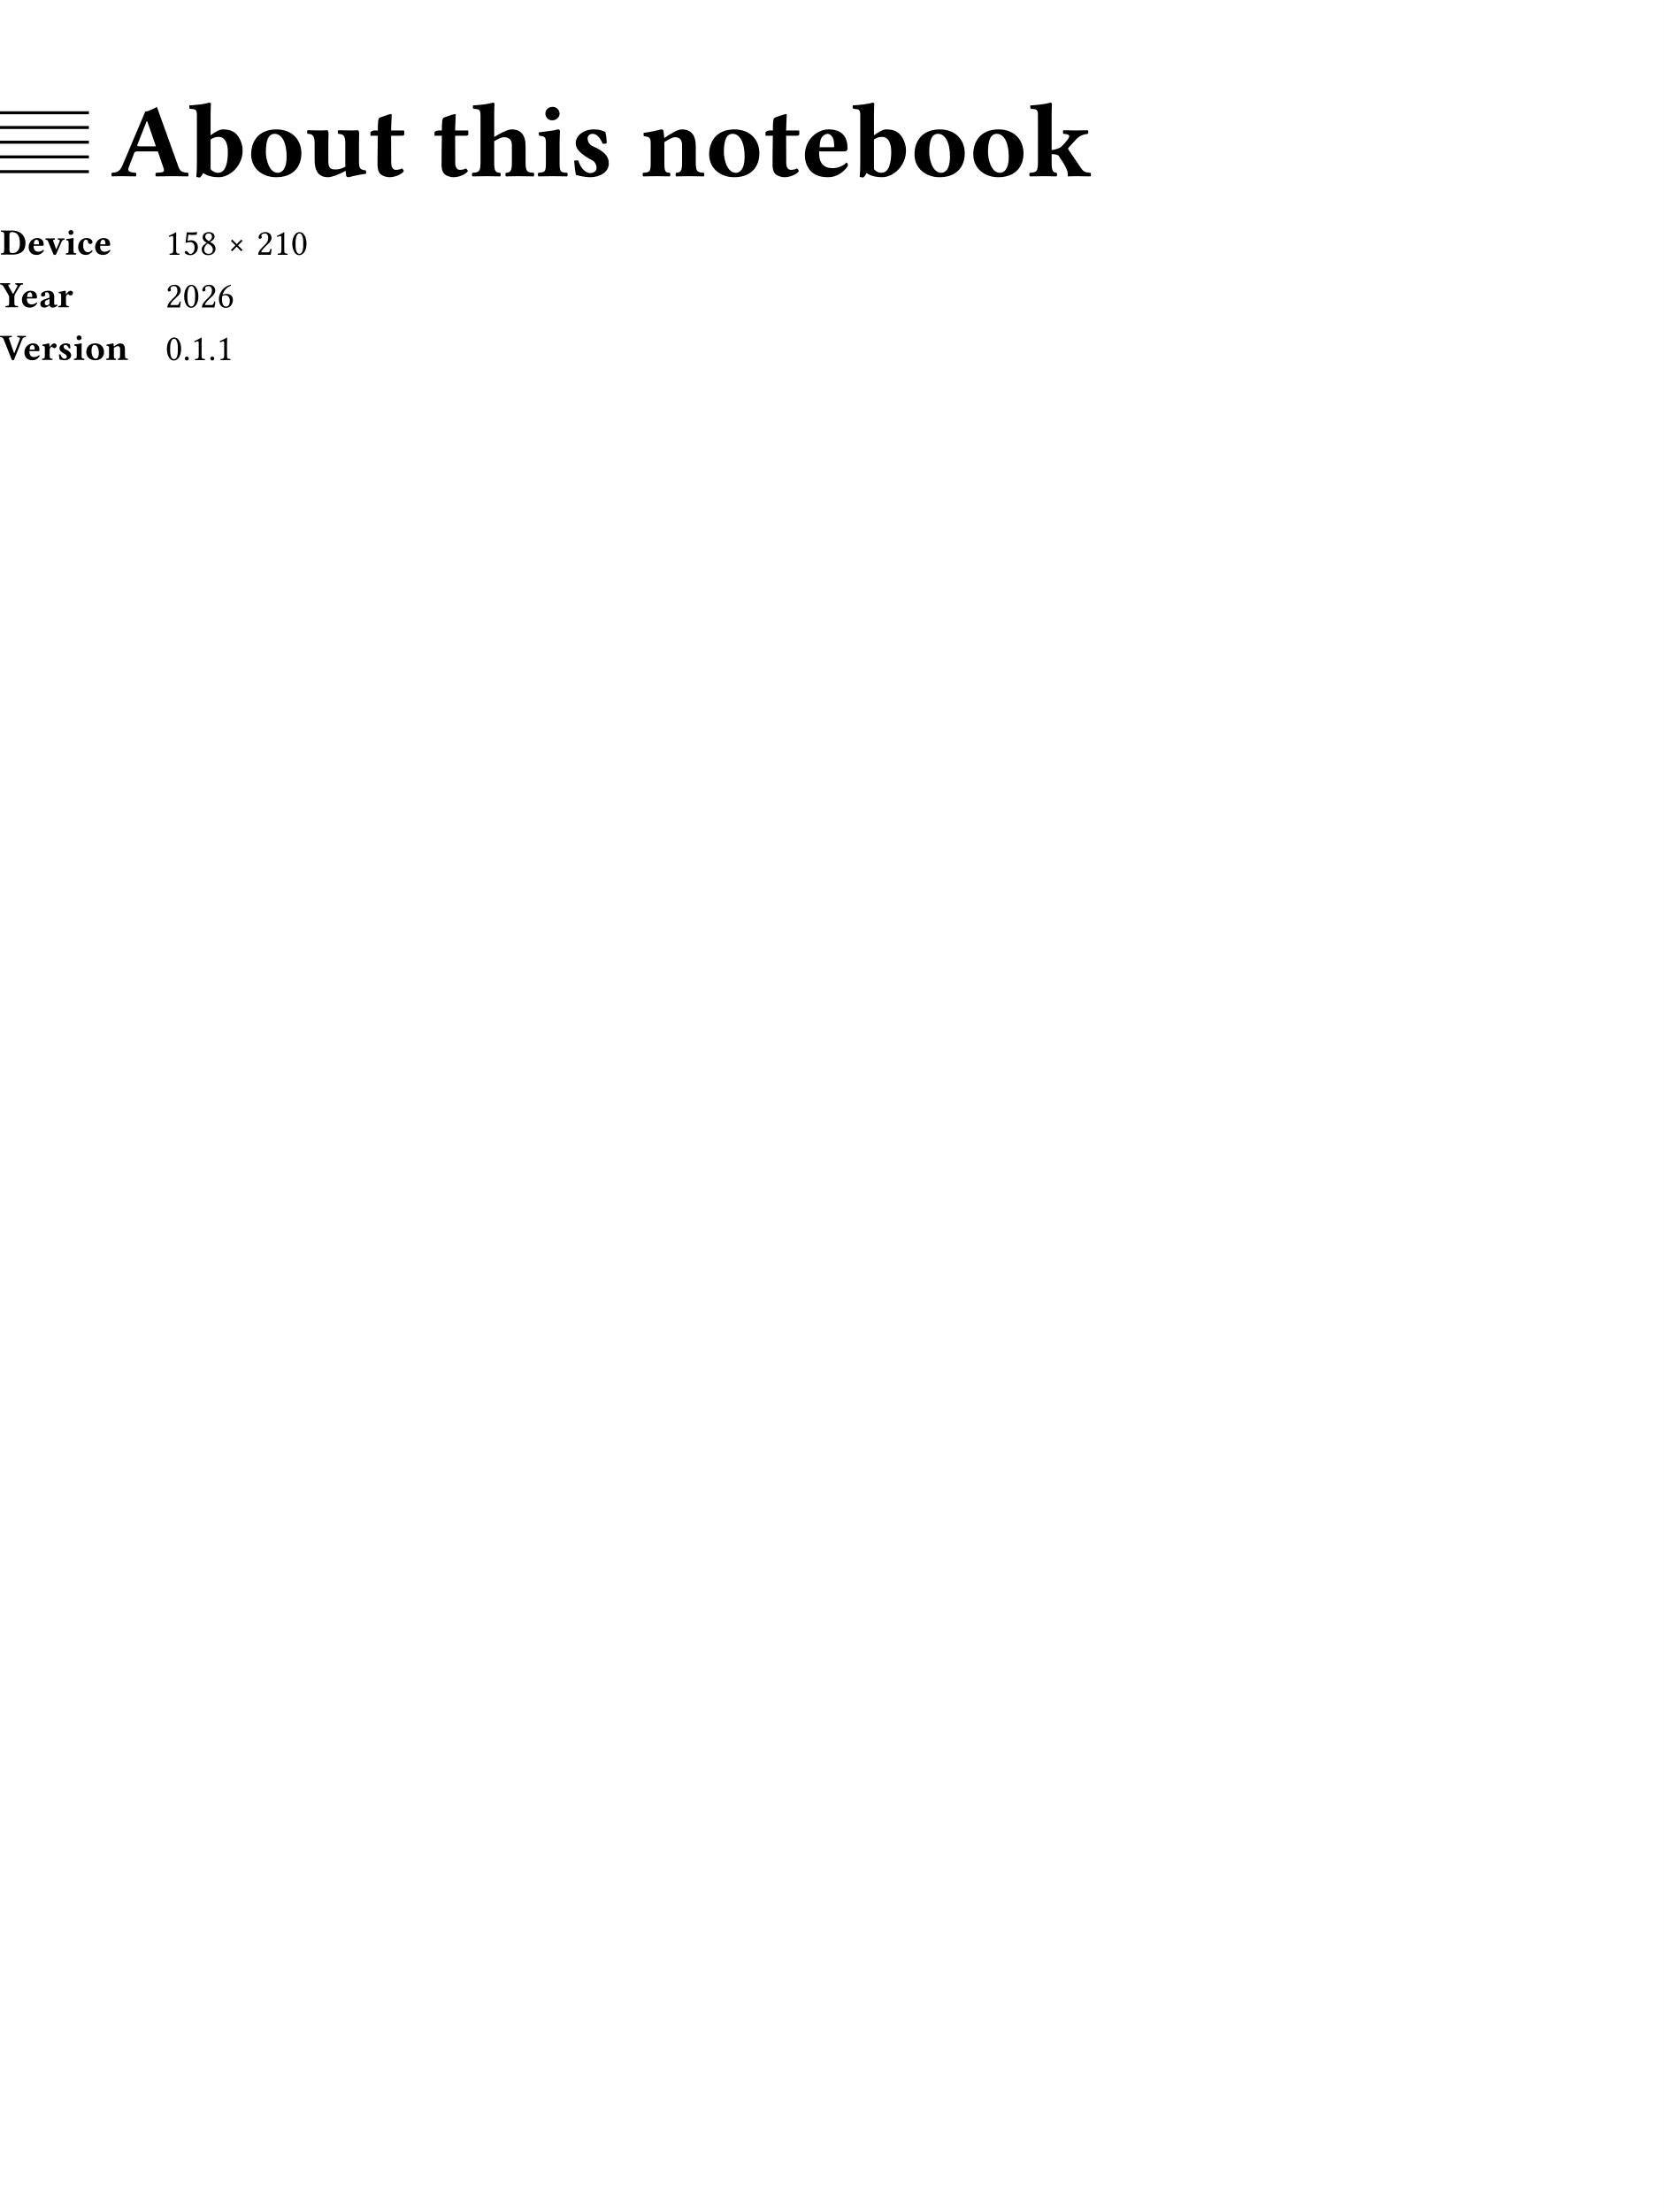
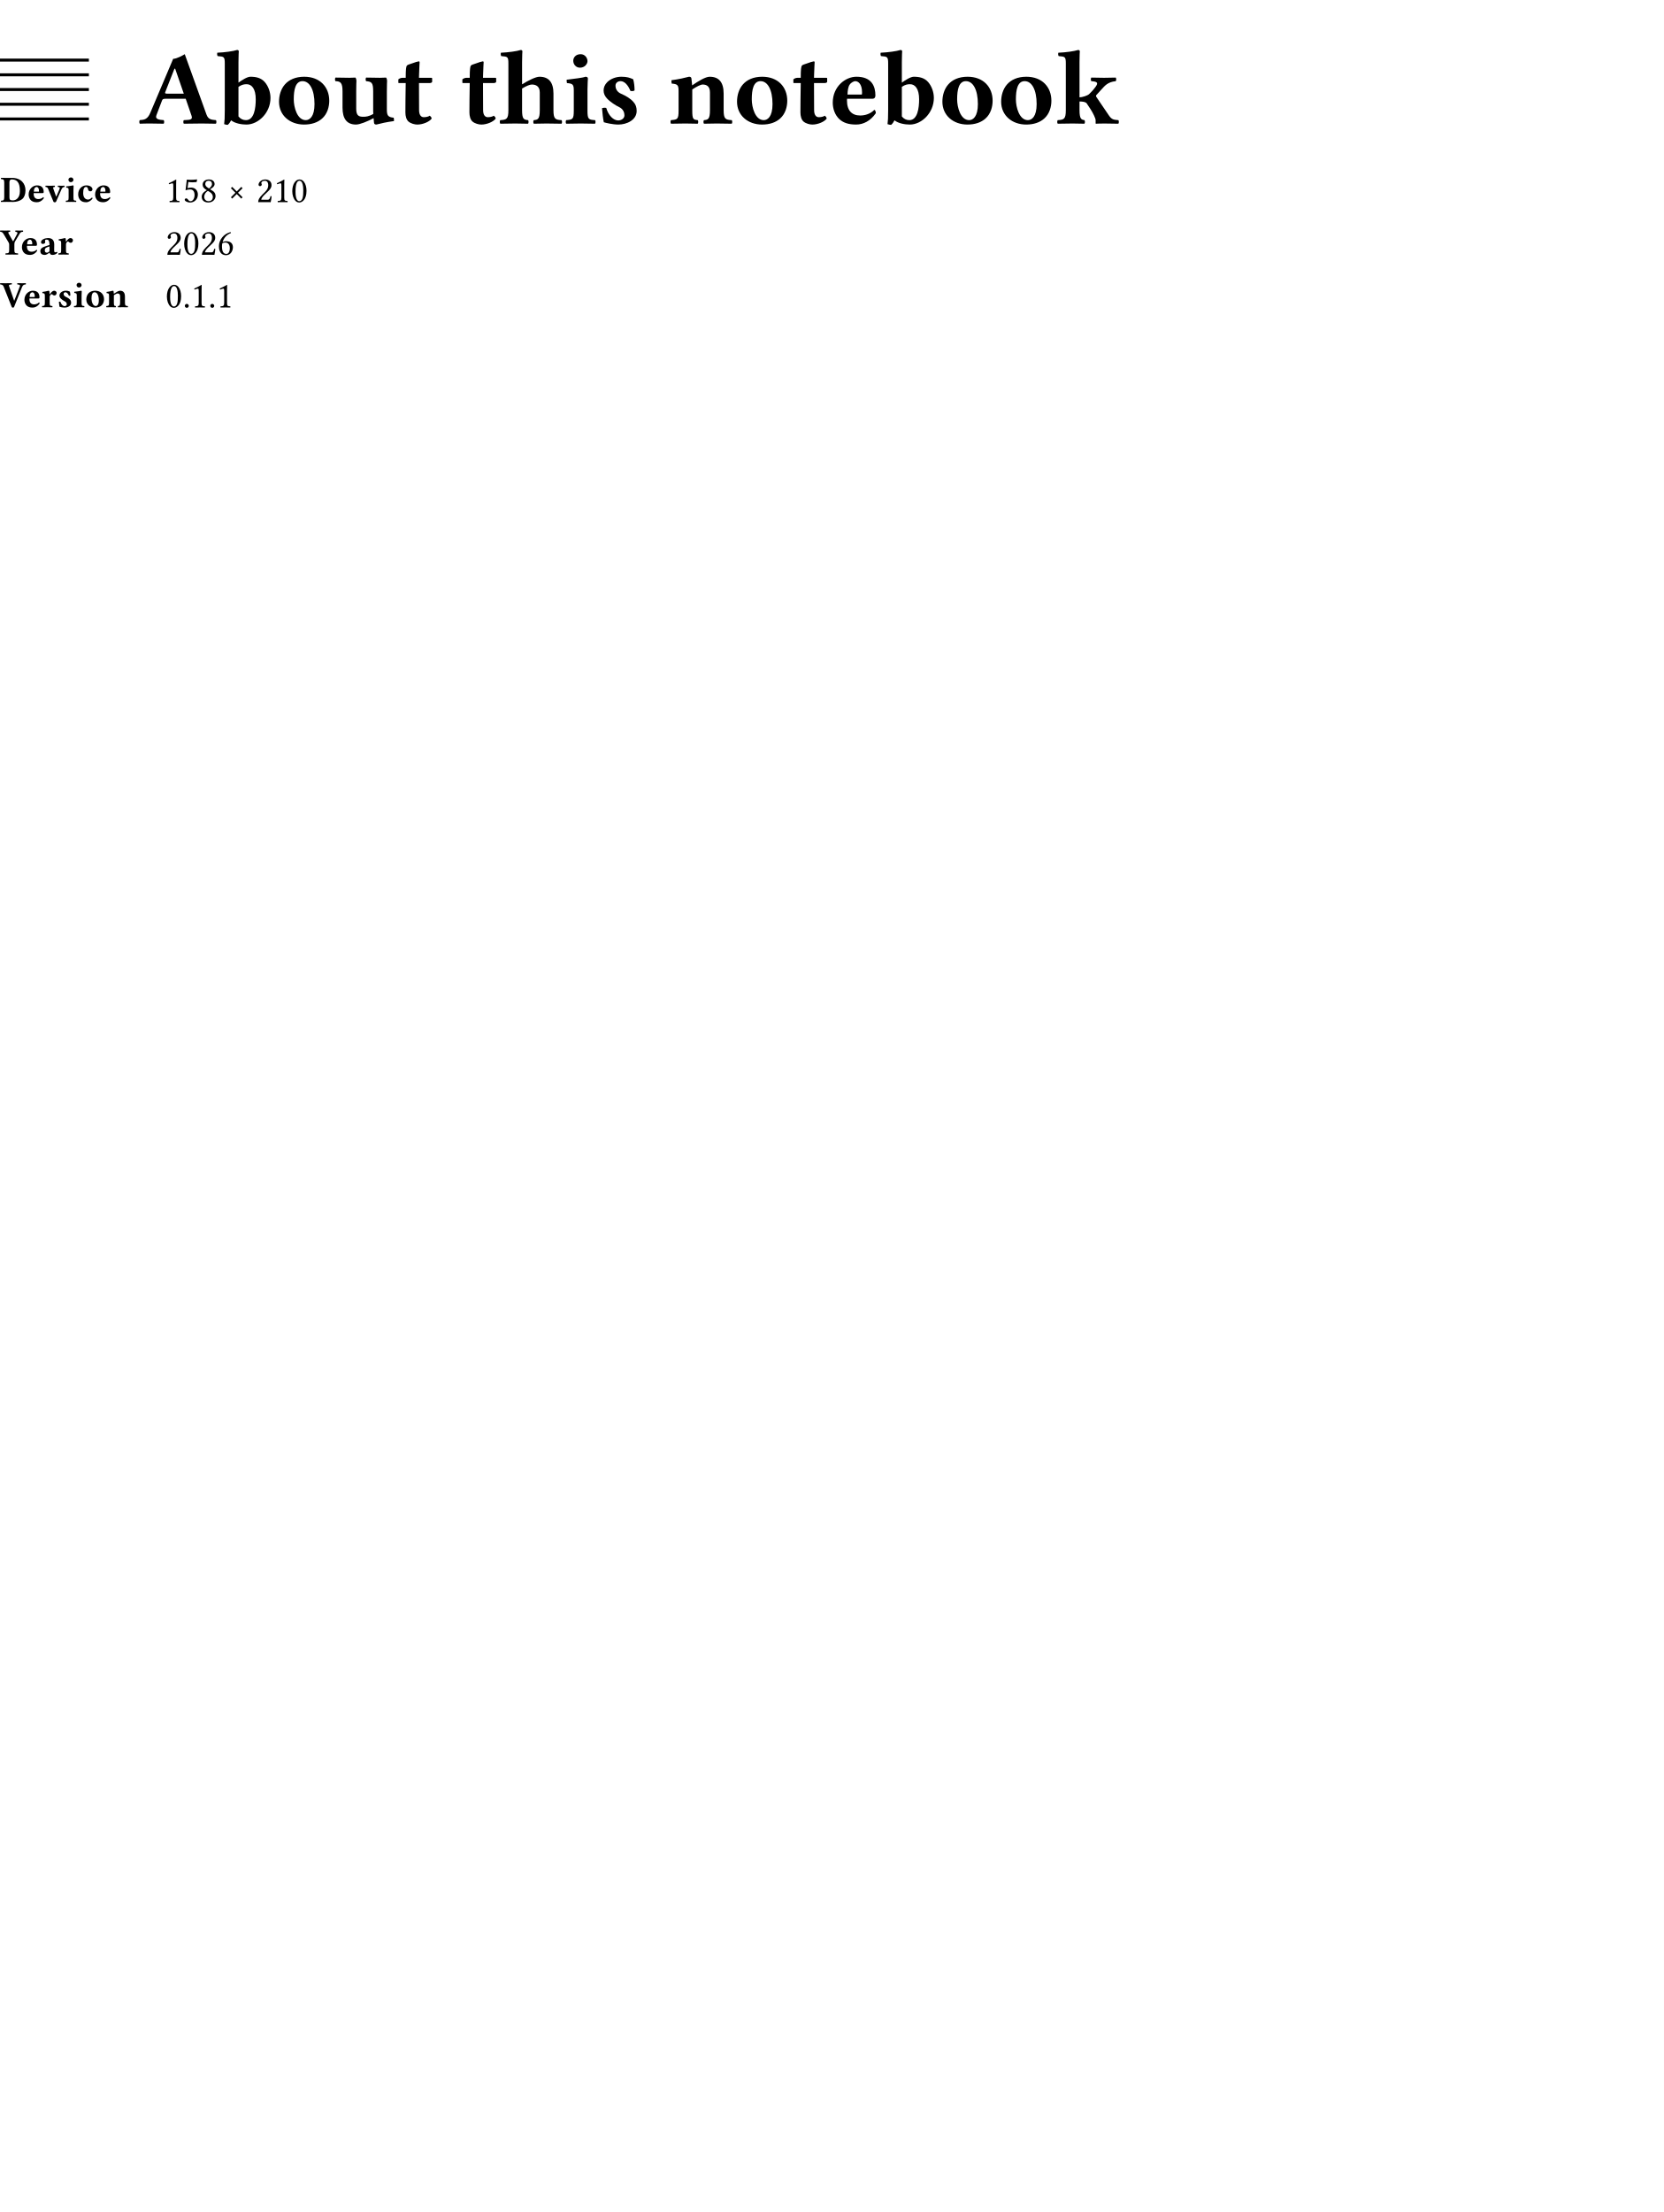
<svg xmlns="http://www.w3.org/2000/svg" xmlns:xlink="http://www.w3.org/1999/xlink" viewBox="0 0 447.874 595.276" width="223.937pt" height="297.638pt">
  <path fill="#ffffff" fill-rule="nonzero" d="M 0 0v 595.276h 447.874v -595.276Z " />
-   <g transform="translate(0 28.34646)">
-     <g>
-       <g transform="translate(-8 -8)">
-         <g transform="translate(8 8)">
-           <path fill="none" stroke="#000000" stroke-width="0.8" stroke-linecap="butt" stroke-linejoin="miter" stroke-miterlimit="4" transform="translate(0 2)" d="M 0 0h 23.924" />
-           <path fill="none" stroke="#000000" stroke-width="0.8" stroke-linecap="butt" stroke-linejoin="miter" stroke-miterlimit="4" transform="translate(0 5.96063)" d="M 0 0h 23.924" />
-           <path fill="none" stroke="#000000" stroke-width="0.8" stroke-linecap="butt" stroke-linejoin="miter" stroke-miterlimit="4" transform="translate(0 9.92126)" d="M 0 0h 23.924" />
-           <path fill="none" stroke="#000000" stroke-width="0.8" stroke-linecap="butt" stroke-linejoin="miter" stroke-miterlimit="4" transform="translate(0 13.88189)" d="M 0 0h 23.924" />
-           <path fill="none" stroke="#000000" stroke-width="0.8" stroke-linecap="butt" stroke-linejoin="miter" stroke-miterlimit="4" transform="translate(0 17.84252)" d="M 0 0h 23.924" />
-         </g>
-         <a>
-           <rect width="39.924" height="35.843" fill="transparent" stroke="none" />
-         </a>
+   <g transform="translate(0 14.17323)">
+     <g transform="translate(37.42835)">
+       <g transform="matrix(1 0 0 -1 0 19.06299)">
+         <use xlink:href="#g11E8076C2152A5E076FA7EFEC8411FA8" x="0" y="0" fill="#000000" fill-rule="nonzero" />
+         <use xlink:href="#g505F3B3323B0D4CB584C0D9661BE5B0E" x="20.976" y="0" fill="#000000" fill-rule="nonzero" />
+         <use xlink:href="#gA8007DD659043EDAAA983EFBD8D9906F" x="36.624" y="0" fill="#000000" fill-rule="nonzero" />
+         <use xlink:href="#gC71B155F1DC826A6F919074952CB6B2E" x="52.243" y="0" fill="#000000" fill-rule="nonzero" />
+         <use xlink:href="#g5AA2DF56F17EFC69F5040F112D390D44" x="69.194" y="0" fill="#000000" fill-rule="nonzero" />
+         <use xlink:href="#g5AA2DF56F17EFC69F5040F112D390D44" x="86.428" y="0" fill="#000000" fill-rule="nonzero" />
+         <use xlink:href="#gE09C27D08DF587D3DBCB5C64304646F" x="96.576" y="0" fill="#000000" fill-rule="nonzero" />
+         <use xlink:href="#gB111186703A3FDD9D0BCB2A05AA70302" x="114.123" y="0" fill="#000000" fill-rule="nonzero" />
+         <use xlink:href="#g2144A6737E0DE5108A60D763ADBF1107" x="123.25" y="0" fill="#000000" fill-rule="nonzero" />
+         <use xlink:href="#gC93615A956AFE2D1E51DD7D092897C02" x="142.441" y="0" fill="#000000" fill-rule="nonzero" />
+         <use xlink:href="#gA8007DD659043EDAAA983EFBD8D9906F" x="159.902" y="0" fill="#000000" fill-rule="nonzero" />
+         <use xlink:href="#g5AA2DF56F17EFC69F5040F112D390D44" x="175.521" y="0" fill="#000000" fill-rule="nonzero" />
+         <use xlink:href="#gA64C3A98C69E7873C0B2021FAE91E858" x="185.669" y="0" fill="#000000" fill-rule="nonzero" />
+         <use xlink:href="#g505F3B3323B0D4CB584C0D9661BE5B0E" x="199.531" y="0" fill="#000000" fill-rule="nonzero" />
+         <use xlink:href="#gA8007DD659043EDAAA983EFBD8D9906F" x="215.178" y="0" fill="#000000" fill-rule="nonzero" />
+         <use xlink:href="#gA8007DD659043EDAAA983EFBD8D9906F" x="230.995" y="0" fill="#000000" fill-rule="nonzero" />
+         <use xlink:href="#g5EE1CABCE5E0C437D21EFD4DBDC9F88" x="246.614" y="0" fill="#000000" fill-rule="nonzero" />
      </g>
    </g>
-     <g transform="matrix(1 0 0 -1 29.92441 19.06299)">
-       <use xlink:href="#g11E8076C2152A5E076FA7EFEC8411FA8" x="0" y="0" fill="#000000" fill-rule="nonzero" />
-       <use xlink:href="#g505F3B3323B0D4CB584C0D9661BE5B0E" x="20.976" y="0" fill="#000000" fill-rule="nonzero" />
-       <use xlink:href="#gA8007DD659043EDAAA983EFBD8D9906F" x="36.624" y="0" fill="#000000" fill-rule="nonzero" />
-       <use xlink:href="#gC71B155F1DC826A6F919074952CB6B2E" x="52.243" y="0" fill="#000000" fill-rule="nonzero" />
-       <use xlink:href="#g5AA2DF56F17EFC69F5040F112D390D44" x="69.194" y="0" fill="#000000" fill-rule="nonzero" />
-       <use xlink:href="#g5AA2DF56F17EFC69F5040F112D390D44" x="86.428" y="0" fill="#000000" fill-rule="nonzero" />
-       <use xlink:href="#gE09C27D08DF587D3DBCB5C64304646F" x="96.576" y="0" fill="#000000" fill-rule="nonzero" />
-       <use xlink:href="#gB111186703A3FDD9D0BCB2A05AA70302" x="114.123" y="0" fill="#000000" fill-rule="nonzero" />
-       <use xlink:href="#g2144A6737E0DE5108A60D763ADBF1107" x="123.25" y="0" fill="#000000" fill-rule="nonzero" />
-       <use xlink:href="#gC93615A956AFE2D1E51DD7D092897C02" x="142.441" y="0" fill="#000000" fill-rule="nonzero" />
-       <use xlink:href="#gA8007DD659043EDAAA983EFBD8D9906F" x="159.902" y="0" fill="#000000" fill-rule="nonzero" />
-       <use xlink:href="#g5AA2DF56F17EFC69F5040F112D390D44" x="175.521" y="0" fill="#000000" fill-rule="nonzero" />
-       <use xlink:href="#gA64C3A98C69E7873C0B2021FAE91E858" x="185.669" y="0" fill="#000000" fill-rule="nonzero" />
-       <use xlink:href="#g505F3B3323B0D4CB584C0D9661BE5B0E" x="199.531" y="0" fill="#000000" fill-rule="nonzero" />
-       <use xlink:href="#gA8007DD659043EDAAA983EFBD8D9906F" x="215.178" y="0" fill="#000000" fill-rule="nonzero" />
-       <use xlink:href="#gA8007DD659043EDAAA983EFBD8D9906F" x="230.995" y="0" fill="#000000" fill-rule="nonzero" />
-       <use xlink:href="#g5EE1CABCE5E0C437D21EFD4DBDC9F88" x="246.614" y="0" fill="#000000" fill-rule="nonzero" />
+     <g>
+       <g>
+         <g>
+           <g>
+             <path fill="none" stroke="#000000" stroke-width="0.8" stroke-linecap="butt" stroke-linejoin="miter" stroke-miterlimit="4" transform="translate(0 2)" d="M 0 0h 23.924" />
+             <path fill="none" stroke="#000000" stroke-width="0.8" stroke-linecap="butt" stroke-linejoin="miter" stroke-miterlimit="4" transform="translate(0 5.96063)" d="M 0 0h 23.924" />
+             <path fill="none" stroke="#000000" stroke-width="0.8" stroke-linecap="butt" stroke-linejoin="miter" stroke-miterlimit="4" transform="translate(0 9.92126)" d="M 0 0h 23.924" />
+             <path fill="none" stroke="#000000" stroke-width="0.8" stroke-linecap="butt" stroke-linejoin="miter" stroke-miterlimit="4" transform="translate(0 13.88189)" d="M 0 0h 23.924" />
+             <path fill="none" stroke="#000000" stroke-width="0.8" stroke-linecap="butt" stroke-linejoin="miter" stroke-miterlimit="4" transform="translate(0 17.84252)" d="M 0 0h 23.924" />
+           </g>
+           <a>
+             <rect width="23.924" height="19.843" fill="transparent" stroke="none" />
+           </a>
+         </g>
+       </g>
    </g>
    <g transform="matrix(1 0 0 -1 0 40.15413)">
      <use xlink:href="#g553C8C968006C777E3A8C0447D5E530C" x="0" y="0" fill="#000000" fill-rule="nonzero" />
      <use xlink:href="#gEC702953E088C7162BE6148201851F5A" x="7.34" y="0" fill="#000000" fill-rule="nonzero" />
      <use xlink:href="#g923E06DCF58E1C6F0F322DB10DEE18DF" x="12.16" y="0" fill="#000000" fill-rule="nonzero" />
      <use xlink:href="#g8B4F716EB1EA2BC7172E1F5C4CFCDDF8" x="17.45" y="0" fill="#000000" fill-rule="nonzero" />
      <use xlink:href="#g671578471E1F600D33EC804F21C948B3" x="20.67" y="0" fill="#000000" fill-rule="nonzero" />
      <use xlink:href="#gEC702953E088C7162BE6148201851F5A" x="25.23" y="0" fill="#000000" fill-rule="nonzero" />
    </g>
    <g transform="matrix(1 0 0 -1 44.53 40.21913)">
      <use xlink:href="#g90E80DFA2ED72D656149A2EAA0923C99" x="0" y="0" fill="#000000" fill-rule="nonzero" />
      <use xlink:href="#g53E88946A301F5C1DCEA2C720F6596D3" x="4.65" y="0" fill="#000000" fill-rule="nonzero" />
      <use xlink:href="#g570774105255CD33C8B695C543E4AB5D" x="9.3" y="0" fill="#000000" fill-rule="nonzero" />
      <use xlink:href="#g2758B5BB388824681AB843E0CC5617AD" x="16.45" y="0" fill="#000000" fill-rule="nonzero" />
      <use xlink:href="#gD51D1BA75A4578B9DA0C9BBB90D056B7" x="24.45" y="0" fill="#000000" fill-rule="nonzero" />
      <use xlink:href="#g90E80DFA2ED72D656149A2EAA0923C99" x="29.1" y="0" fill="#000000" fill-rule="nonzero" />
      <use xlink:href="#g6DFAD7171EBFBAC7EAFD0C61FA59A787" x="33.75" y="0" fill="#000000" fill-rule="nonzero" />
    </g>
    <g transform="matrix(1 0 0 -1 0 54.32736)">
      <use xlink:href="#gD99E9C0D092026E121E8D5C634BF224B" x="0" y="0" fill="#000000" fill-rule="nonzero" />
      <use xlink:href="#gEC702953E088C7162BE6148201851F5A" x="5.53" y="0" fill="#000000" fill-rule="nonzero" />
      <use xlink:href="#g95CE608B8C159C431DE5368B74D1A773" x="10.42" y="0" fill="#000000" fill-rule="nonzero" />
      <use xlink:href="#g145CC98791AFF8383500D394E7170F15" x="15.48" y="0" fill="#000000" fill-rule="nonzero" />
    </g>
    <g transform="translate(44.53 47.81236)">
      <g transform="translate(-8 -8)">
        <g transform="matrix(1 0 0 -1 8 14.58)">
          <use xlink:href="#gD51D1BA75A4578B9DA0C9BBB90D056B7" x="0" y="0" fill="#000000" fill-rule="nonzero" />
          <use xlink:href="#g6DFAD7171EBFBAC7EAFD0C61FA59A787" x="4.65" y="0" fill="#000000" fill-rule="nonzero" />
          <use xlink:href="#gD51D1BA75A4578B9DA0C9BBB90D056B7" x="9.3" y="0" fill="#000000" fill-rule="nonzero" />
          <use xlink:href="#g9CDE2E24D779DEC8C09236644F4BDC06" x="13.95" y="0" fill="#000000" fill-rule="nonzero" />
        </g>
        <a>
          <rect width="34.6" height="22.58" fill="transparent" stroke="none" />
        </a>
      </g>
    </g>
    <g transform="matrix(1 0 0 -1 0 68.50059)">
      <use xlink:href="#g2125733CEFF541B33C5C256A4C4FD443" x="0" y="0" fill="#000000" fill-rule="nonzero" />
      <use xlink:href="#gEC702953E088C7162BE6148201851F5A" x="6.2" y="0" fill="#000000" fill-rule="nonzero" />
      <use xlink:href="#g145CC98791AFF8383500D394E7170F15" x="11.09" y="0" fill="#000000" fill-rule="nonzero" />
      <use xlink:href="#gC40F44DAD2CA727630D2F2F3A758BC1" x="15.37" y="0" fill="#000000" fill-rule="nonzero" />
      <use xlink:href="#g8B4F716EB1EA2BC7172E1F5C4CFCDDF8" x="19.64" y="0" fill="#000000" fill-rule="nonzero" />
      <use xlink:href="#gD567CD09D084B99F57B38C113FBA85EE" x="22.86" y="0" fill="#000000" fill-rule="nonzero" />
      <use xlink:href="#gD2BF16AFC1CE4D044E44D234A5F67F46" x="28.37" y="0" fill="#000000" fill-rule="nonzero" />
    </g>
    <g transform="matrix(1 0 0 -1 44.53 68.56559)">
      <use xlink:href="#g6DFAD7171EBFBAC7EAFD0C61FA59A787" x="0" y="0" fill="#000000" fill-rule="nonzero" />
      <use xlink:href="#g9DD0E1CB311ECC510462FB392D762474" x="4.65" y="0" fill="#000000" fill-rule="nonzero" />
      <use xlink:href="#g90E80DFA2ED72D656149A2EAA0923C99" x="6.85" y="0" fill="#000000" fill-rule="nonzero" />
      <use xlink:href="#g9DD0E1CB311ECC510462FB392D762474" x="11.5" y="0" fill="#000000" fill-rule="nonzero" />
      <use xlink:href="#g90E80DFA2ED72D656149A2EAA0923C99" x="13.7" y="0" fill="#000000" fill-rule="nonzero" />
    </g>
  </g>
  <defs>
    <symbol id="g11E8076C2152A5E076FA7EFEC8411FA8" overflow="visible">
      <path d="M 0 0m 4.677 2.239l 1.502 3.94c 0.142 0.369 0.312 0.482 0.992 0.482h 5.386l 1.587 -4.62c 0.34 -1.02 -0.482 -1.049 -1.559 -1.106c -0.17 0 -0.369 -0.028 -0.539 -0.028c -0.17 -0.17 -0.17 -0.794 0 -0.964c 1.049 0.028 3.742 0.057 4.847 0.057c 1.162 0 2.75 -0.028 3.798 -0.057c 0.17 0.17 0.17 0.794 0 0.964c -1.106 0.113 -2.041 0.085 -2.551 1.531l -5.839 16.214c -0.425 -0.255 -2.126 -1.247 -3.118 -1.247l -6.151 -14.513c -0.737 -1.757 -1.587 -1.899 -2.835 -1.984c -0.17 -0.17 -0.17 -0.794 0 -0.964c 1.049 0.028 1.559 0.057 2.665 0.057c 1.162 0 2.721 -0.028 3.77 -0.057c 0.17 0.17 0.17 0.794 0 0.964c -1.077 0.085 -2.409 0.17 -1.956 1.332Z m 3.061 5.783c -0.624 0 -0.822 0.085 -0.709 0.369l 2.494 6.35h 0.198l 2.324 -6.718Z " />
    </symbol>
    <symbol id="g505F3B3323B0D4CB584C0D9661BE5B0E" overflow="visible">
      <path d="M 0 0m 2.098 3.6c 0 -2.353 -0.057 -2.693 -0.17 -3.77c 0.34 -0.113 0.652 -0.198 0.964 -0.198c 0.369 0.312 0.652 0.709 0.907 1.219c 1.106 -0.85 2.835 -1.134 4.139 -1.134c 3.146 0 6.463 3.118 6.463 7.172c 0 1.616 -0.624 3.203 -1.531 4.252c -1.02 1.162 -2.381 1.446 -3.883 1.446c -0.879 0 -2.381 -0.992 -3.203 -1.587v 5.528c 0 1.843 0.085 2.891 0.085 2.891c 0 0.255 -0.198 0.369 -0.454 0.369c -1.049 -0.34 -3.317 -0.652 -5.329 -0.737c -0.085 -0.34 -0.057 -0.652 0.085 -0.907c 1.786 -0.142 1.928 -0.17 1.928 -2.126Z m 3.685 6.265c 0.935 0.624 1.559 0.709 2.211 0.709c 1.389 0 2.438 -1.276 2.438 -4.054c 0 -2.324 -0.397 -5.613 -2.636 -5.613c -0.822 0 -1.474 0.34 -2.013 0.992Z " />
    </symbol>
    <symbol id="gA8007DD659043EDAAA983EFBD8D9906F" overflow="visible">
      <path d="M 0 0m 1.049 5.868c 0 -3.713 2.948 -6.151 6.746 -6.151c 2.013 0 3.685 0.567 4.847 1.616c 1.446 1.276 1.928 3.203 1.928 4.791c 0 3.713 -2.523 6.463 -6.746 6.463c -2.353 0 -4.11 -0.822 -5.216 -2.098c -1.077 -1.247 -1.559 -2.948 -1.559 -4.62Z m 6.321 5.528c 1.928 0 3.231 -2.296 3.231 -6.18c 0 -3.402 -1.332 -4.309 -2.353 -4.309c -2.324 0 -3.231 3.487 -3.231 5.584c 0 2.608 0.454 4.904 2.353 4.904Z " />
    </symbol>
    <symbol id="gC71B155F1DC826A6F919074952CB6B2E" overflow="visible">
      <path d="M 0 0m 14.457 3.77v 4.904c 0 2.381 0.057 2.041 0.057 2.721c 0 0.482 -0.113 0.794 -0.283 0.964c -0.51 -0.028 -1.077 -0.057 -1.616 -0.057c -0.794 0 -2.636 0.028 -3.742 0.057c -0.17 -0.17 -0.17 -0.794 0 -0.964c 1.446 -0.142 1.899 -0.34 1.899 -2.721v -5.244c 0 -0.283 0 -0.567 0.028 -0.85c -1.162 -0.709 -2.098 -0.765 -2.608 -0.765c -1.134 0 -1.984 0.142 -1.984 2.126v 4.734c 0 2.381 0.057 2.041 0.057 2.721c 0 0.482 -0.113 0.794 -0.283 0.964c -0.51 -0.028 -1.106 -0.057 -1.616 -0.057c -1.446 0 -2.523 0.028 -3.742 0.057c -0.17 -0.17 -0.17 -0.794 0 -0.964c 1.304 -0.057 1.899 -0.34 1.899 -2.721v -4.422c 0 -3.005 1.191 -4.535 3.628 -4.535c 1.02 0 3.09 0.822 4.734 1.729c 0.057 -0.709 0.113 -1.247 0.113 -1.247c 0.028 -0.34 0.255 -0.482 0.652 -0.482c 1.049 0.283 2.75 0.68 4.706 0.935c 0.057 0.17 0 0.737 -0.057 0.907c -1.531 0.142 -1.843 0.595 -1.843 2.211Z " />
    </symbol>
    <symbol id="g5AA2DF56F17EFC69F5040F112D390D44" overflow="visible">
      <path d="M 0 0m 1.786 12.302c -0.397 0 -0.822 -0.113 -1.191 -0.425v -0.822c 0 -0.142 0.028 -0.17 0.142 -0.17h 1.843c -0.057 -2.863 -0.085 -6.491 -0.085 -7.909c 0 -0.992 0.255 -1.956 0.85 -2.466c 0.652 -0.539 1.672 -0.794 2.353 -0.794c 1.559 0 3.288 0.794 3.855 1.587c 0 0.34 -0.17 0.51 -0.51 0.794c -0.369 -0.283 -1.077 -0.397 -1.616 -0.397c -0.624 0 -1.247 0.482 -1.247 1.899c 0 1.417 -0.028 4.45 -0.028 7.285h 2.863c 0.283 0 0.68 0.113 0.68 0.369v 0.879c 0 0.113 -0.085 0.17 -0.227 0.17h -3.317l 0.028 0.964c 0.057 1.899 0.142 3.203 0.142 3.203c 0 0.17 -0.085 0.255 -0.227 0.255c -0.198 0 -1.247 -0.312 -1.701 -0.51c -0.482 -0.198 -1.304 -0.369 -1.502 -0.624c -0.198 -0.255 -0.312 -1.02 -0.312 -3.288Z " />
    </symbol>
    <symbol id="gE09C27D08DF587D3DBCB5C64304646F" overflow="visible">
      <path d="M 0 0m 14.967 3.628v 4.422c 0 3.118 -1.332 4.535 -3.77 4.535c -1.049 0 -3.061 -1.049 -4.677 -2.041v 5.981c 0 1.843 0.085 2.891 0.085 2.891c 0 0.255 -0.198 0.369 -0.454 0.369c -1.049 -0.34 -3.317 -0.652 -5.329 -0.737c -0.085 -0.34 -0.057 -0.652 0.085 -0.907c 1.786 -0.142 1.928 -0.17 1.928 -2.126v -12.416c 0 -2.353 -0.454 -2.608 -2.183 -2.693c -0.17 -0.17 -0.17 -0.794 0 -0.964c 1.191 0.028 2.466 0.057 4.025 0.057c 1.361 0 2.239 -0.028 3.458 -0.057c 0.17 0.17 0.17 0.794 0 0.964c -1.191 0.085 -1.616 0.34 -1.616 2.693v 5.811c 1.191 0.737 2.126 1.077 2.636 1.077c 1.134 0 2.126 -0.51 2.126 -2.126v -4.734c 0 -2.381 -0.454 -2.636 -1.616 -2.721c -0.17 -0.17 -0.17 -0.794 0 -0.964c 1.191 0.028 2.098 0.057 3.458 0.057c 1.559 0 2.806 -0.028 4.025 -0.057c 0.17 0.17 0.17 0.794 0 0.964c -1.729 0.085 -2.183 0.34 -2.183 2.721Z " />
    </symbol>
    <symbol id="gB111186703A3FDD9D0BCB2A05AA70302" overflow="visible">
      <path d="M 0 0m 6.576 3.458v 5.641c 0 1.417 0.113 3.005 0.113 3.005c 0 0.312 -0.255 0.482 -0.652 0.482c -0.794 -0.312 -3.09 -0.539 -5.046 -0.794c -0.057 -0.17 0 -0.737 0.057 -0.907c 1.559 -0.142 1.843 -0.369 1.843 -1.984v -5.443c 0 -2.353 -0.312 -2.409 -2.041 -2.551c -0.17 -0.17 -0.17 -0.794 0 -0.964c 1.191 0.028 2.381 0.057 3.883 0.057c 1.502 0 2.665 -0.028 3.883 -0.057c 0.17 0.17 0.17 0.794 0 0.964c -1.729 0.113 -2.041 0.198 -2.041 2.551Z m -3.827 13.436c 0 -0.935 0.68 -1.871 1.814 -1.871c 1.276 0 2.013 1.02 2.013 1.757c 0 0.85 -0.652 1.871 -1.843 1.871c -1.332 0 -1.984 -0.907 -1.984 -1.757Z " />
    </symbol>
    <symbol id="g2144A6737E0DE5108A60D763ADBF1107" overflow="visible">
      <path d="M 0 0m 1.361 4.139c 0.113 -1.389 0.255 -2.721 0.482 -3.798c 0.539 -0.17 2.353 -0.624 3.94 -0.624c 2.183 0 4.904 1.191 4.904 3.657c 0 0.964 -0.227 1.729 -0.879 2.438c -0.794 0.907 -1.984 1.616 -3.288 2.183c -1.134 0.482 -1.531 1.389 -1.531 2.211c 0 0.652 0.539 1.191 1.361 1.191c 0.992 0 1.956 -0.907 2.665 -2.636c 0.51 -0.085 0.822 -0.057 1.106 0.142c 0 1.02 -0.113 2.098 -0.369 3.005c -0.907 0.397 -1.616 0.68 -3.175 0.68c -1.502 0 -2.92 -0.567 -3.827 -1.474c -0.652 -0.652 -0.964 -1.446 -0.964 -2.211c 0 -0.85 0.34 -1.531 0.879 -2.126c 0.879 -0.964 2.438 -1.956 3.288 -2.353c 1.134 -0.51 1.446 -1.531 1.446 -2.211c 0 -0.907 -0.907 -1.389 -1.672 -1.389c -1.276 0 -2.636 1.304 -3.231 3.373c -0.454 0.085 -0.68 0.057 -1.134 -0.057Z " />
    </symbol>
    <symbol id="gC93615A956AFE2D1E51DD7D092897C02" overflow="visible">
      <path d="M 0 0m 6.463 3.458v 5.698c 1.134 0.765 2.268 1.332 2.778 1.332c 1.134 0 1.984 -0.51 1.984 -2.126v -4.734c 0 -2.381 -0.454 -2.636 -1.616 -2.721c -0.17 -0.17 -0.17 -0.794 0 -0.964c 1.191 0.028 2.098 0.057 3.458 0.057c 1.559 0 2.806 -0.028 4.025 -0.057c 0.17 0.17 0.17 0.794 0 0.964c -1.729 0.085 -2.183 0.34 -2.183 2.721v 4.422c 0 3.118 -1.332 4.535 -3.77 4.535c -1.134 0 -3.146 -1.247 -4.706 -2.324c -0.085 0.992 -0.198 1.843 -0.198 1.843c -0.028 0.34 -0.255 0.482 -0.652 0.482c -1.049 -0.283 -2.75 -0.68 -4.706 -0.935c -0.057 -0.17 0 -0.737 0.057 -0.907c 1.559 -0.142 1.843 -0.369 1.843 -1.984v -5.301c 0 -2.353 -0.312 -2.409 -2.041 -2.551c -0.17 -0.17 -0.17 -0.794 0 -0.964c 1.191 0.028 2.381 0.057 3.883 0.057c 1.304 0 2.098 -0.028 3.317 -0.057c 0.17 0.17 0.17 0.794 0 0.964c -1.191 0.113 -1.474 0.198 -1.474 2.551Z " />
    </symbol>
    <symbol id="gA64C3A98C69E7873C0B2021FAE91E858" overflow="visible">
      <path d="M 0 0m 12.217 3.657c -1.162 -1.191 -2.693 -1.502 -3.77 -1.502c -2.211 0 -3.572 1.276 -3.572 4.054c 0 0.198 0.028 0.312 0.028 0.454h 6.803c 0.68 0 0.822 0.482 0.822 0.879c 0 2.409 -0.935 5.046 -5.102 5.046c -2.976 0 -6.378 -2.636 -6.378 -6.973c 0 -1.644 0.595 -3.373 1.814 -4.479c 1.077 -0.964 2.466 -1.417 4.479 -1.417c 1.956 0 3.883 0.992 5.301 3.061c 0 0.369 -0.142 0.879 -0.425 0.879Z m -7.2 4.139c 0.028 0.992 0.17 2.069 0.567 2.636c 0.454 0.68 1.219 0.964 1.531 0.964c 0.765 0 1.814 -0.737 1.814 -3.005c 0 -0.17 0 -0.539 -0.057 -0.595Z " />
    </symbol>
    <symbol id="g5EE1CABCE5E0C437D21EFD4DBDC9F88" overflow="visible">
      <path d="M 0 0m 2.835 3.6c 0 -2.353 -0.454 -2.608 -2.183 -2.693c -0.17 -0.17 -0.17 -0.794 0 -0.964c 1.191 0.028 2.466 0.057 4.025 0.057c 1.247 0 2.494 -0.028 3.175 -0.057c 0.17 0.17 0.17 0.794 0 0.964c -0.85 0.113 -1.332 0.34 -1.332 2.693v 2.324c 0.794 0 1.672 -0.085 1.956 -0.539c 0.652 -0.964 1.446 -2.126 1.928 -3.175c 0.369 -0.794 0.454 -1.049 0.454 -1.474v -0.737l 0.057 -0.057c 0 0 1.276 0.057 2.268 0.057c 1.162 0 2.75 -0.028 3.798 -0.057c 0.17 0.17 0.17 0.794 0 0.964c -1.106 0.113 -1.729 0.028 -2.58 1.304l -3.288 4.847c -0.142 0.198 -0.198 0.425 -0.085 0.567l 1.417 1.559c 0.907 0.992 1.672 1.984 3.827 2.211c 0.17 0.17 0.17 0.794 0 0.964c -0.624 -0.028 -2.409 -0.057 -3.146 -0.057c -1.049 0 -2.381 0.028 -3.43 0.057c -0.17 -0.17 -0.17 -0.794 0 -0.964c 1.531 -0.113 1.984 -0.369 1.162 -1.502c -0.624 -0.85 -1.247 -1.531 -1.814 -2.041c -0.369 -0.312 -1.672 -0.794 -2.523 -0.794v 9.468c 0 1.843 0.085 2.891 0.085 2.891c 0 0.255 -0.198 0.369 -0.454 0.369c -1.049 -0.34 -3.317 -0.652 -5.329 -0.737c -0.085 -0.34 -0.057 -0.652 0.085 -0.907c 1.786 -0.142 1.928 -0.17 1.928 -2.126Z " />
    </symbol>
    <symbol id="g553C8C968006C777E3A8C0447D5E530C" overflow="visible">
      <path d="M 0 0m 1.85 0c 0.4 0 1.22 -0.02 1.62 -0.02c 0.88 0 1.87 0.22 2.58 0.84c 0.48 0.42 0.81 1.25 0.81 2.27c 0 1.85 -1.2 3.37 -3.66 3.37c -0.53 0 -0.95 -0.01 -1.35 -0.01c -0.4 0 -1.54 0.02 -1.54 0.02c -0.1 -0.06 -0.1 -0.28 0 -0.34c 0.55 -0.03 0.83 -0.07 0.83 -0.9v -4.01c 0 -0.83 -0.28 -0.87 -0.83 -0.9c -0.1 -0.06 -0.1 -0.28 0 -0.34c 0 0 1.14 0.02 1.54 0.02Z m 0.69 1.19v 4.1c 0 0.55 0.26 0.75 0.62 0.75c 1.97 0 2.19 -1.69 2.19 -3.2c 0 -1.82 -1.09 -2.44 -1.85 -2.44c -0.7 0 -0.96 0.12 -0.96 0.79Z " />
    </symbol>
    <symbol id="gEC702953E088C7162BE6148201851F5A" overflow="visible">
      <path d="M 0 0m 4.31 1.29c -0.41 -0.42 -0.95 -0.53 -1.33 -0.53c -0.78 0 -1.26 0.45 -1.26 1.43c 0 0.07 0.01 0.11 0.01 0.16h 2.4c 0.24 0 0.29 0.17 0.29 0.31c 0 0.85 -0.33 1.78 -1.8 1.78c -1.05 0 -2.25 -0.93 -2.25 -2.46c 0 -0.58 0.21 -1.19 0.64 -1.58c 0.38 -0.34 0.87 -0.5 1.58 -0.5c 0.69 0 1.37 0.35 1.87 1.08c 0 0.13 -0.05 0.31 -0.15 0.31Z m -2.54 1.46c 0.01 0.35 0.06 0.73 0.2 0.93c 0.16 0.24 0.43 0.34 0.54 0.34c 0.27 0 0.64 -0.26 0.64 -1.06c 0 -0.06 0 -0.19 -0.02 -0.21Z " />
    </symbol>
    <symbol id="g923E06DCF58E1C6F0F322DB10DEE18DF" overflow="visible">
      <path d="M 0 0m 3.42 4.02c 0.54 -0.04 0.61 -0.2 0.39 -0.71l -0.79 -1.83c -0.04 -0.09 -0.08 -0.02 -0.11 0.05l -0.63 1.78c -0.02 0.05 -0.04 0.1 -0.05 0.14c -0.14 0.38 -0.2 0.52 0.36 0.57c 0.06 0.06 0.06 0.28 0 0.34c -0.37 -0.01 -0.77 -0.02 -1.26 -0.02c -0.35 0 -0.86 0.01 -1.23 0.02c -0.06 -0.06 -0.06 -0.28 0 -0.34c 0.58 -0.07 0.6 -0.27 0.8 -0.77l 1.31 -3.16c 0.06 -0.15 0.23 -0.21 0.36 -0.21c 0.1 0 0.3 0.02 0.39 0.23l 1.37 3.13c 0.2 0.45 0.33 0.73 0.86 0.78c 0.06 0.06 0.06 0.28 0 0.34c -0.22 -0.01 -0.54 -0.02 -0.76 -0.02c -0.37 0 -0.74 0.01 -1.01 0.02c -0.06 -0.06 -0.06 -0.28 0 -0.34Z " />
    </symbol>
    <symbol id="g8B4F716EB1EA2BC7172E1F5C4CFCDDF8" overflow="visible">
      <path d="M 0 0m 2.32 1.22v 1.99c 0 0.5 0.04 1.06 0.04 1.06c 0 0.11 -0.09 0.17 -0.23 0.17c -0.28 -0.11 -1.09 -0.19 -1.78 -0.28c -0.02 -0.06 0 -0.26 0.02 -0.32c 0.55 -0.05 0.65 -0.13 0.65 -0.7v -1.92c 0 -0.83 -0.11 -0.85 -0.72 -0.9c -0.06 -0.06 -0.06 -0.28 0 -0.34c 0.42 0.01 0.84 0.02 1.37 0.02c 0.53 0 0.94 -0.01 1.37 -0.02c 0.06 0.06 0.06 0.28 0 0.34c -0.61 0.04 -0.72 0.07 -0.72 0.9Z m -1.35 4.74c 0 -0.33 0.24 -0.66 0.64 -0.66c 0.45 0 0.71 0.36 0.71 0.62c 0 0.3 -0.23 0.66 -0.65 0.66c -0.47 0 -0.7 -0.32 -0.7 -0.62Z " />
    </symbol>
    <symbol id="g671578471E1F600D33EC804F21C948B3" overflow="visible">
      <path d="M 0 0m 4.22 0.87c 0 0.12 -0.02 0.31 -0.13 0.31c -0.4 -0.37 -0.74 -0.56 -1.03 -0.56c -0.75 0 -1.34 0.54 -1.34 1.74c 0 1.11 0.25 1.66 0.78 1.66c 0.37 0 0.52 -0.39 0.55 -0.71c 0.03 -0.27 0.3 -0.47 0.62 -0.47c 0.32 0 0.55 0.25 0.55 0.56c 0 0.45 -0.54 1.04 -1.63 1.04c -1.18 0 -2.22 -0.95 -2.22 -2.43c 0 -0.65 0.23 -1.22 0.62 -1.59c 0.39 -0.37 0.85 -0.52 1.56 -0.52c 0.6 0 1.29 0.42 1.67 0.97Z " />
    </symbol>
    <symbol id="g90E80DFA2ED72D656149A2EAA0923C99" overflow="visible">
      <path d="M 0 0m 2.88 1.22v 3.47c 0 0.6 0.01 1.21 0.03 1.34c 0 0.05 -0.02 0.05 -0.06 0.05c -0.55 -0.34 -1.08 -0.59 -1.96 -1c 0.02 -0.11 0.06 -0.21 0.15 -0.27c 0.46 0.19 0.68 0.25 0.87 0.25c 0.17 0 0.2 -0.24 0.2 -0.58v -3.26c 0 -0.83 -0.27 -0.88 -0.97 -0.91c -0.06 -0.06 -0.06 -0.27 0 -0.33c 0.49 0.01 0.85 0.02 1.39 0.02c 0.48 0 0.72 -0.01 1.22 -0.02c 0.06 0.06 0.06 0.27 0 0.33c -0.7 0.03 -0.87 0.08 -0.87 0.91Z " />
    </symbol>
    <symbol id="g53E88946A301F5C1DCEA2C720F6596D3" overflow="visible">
      <path d="M 0 0m 3.19 1.89c 0 -0.95 -0.5 -1.65 -1.1 -1.65c -0.38 0 -0.51 0.25 -0.66 0.45c -0.13 0.17 -0.3 0.32 -0.51 0.32c -0.19 0 -0.38 -0.17 -0.38 -0.37c 0 -0.41 0.85 -0.75 1.42 -0.75c 1.24 0 2.12 0.92 2.12 2.18c 0 0.97 -0.67 1.84 -1.79 1.84c -0.43 0 -0.8 -0.09 -0.98 -0.16l 0.2 1.67c 0.37 -0.04 0.69 -0.09 1.17 -0.09c 0.3 0 0.64 0.02 1.05 0.06l 0.16 0.68l -0.07 0.04c -0.57 -0.06 -1.11 -0.11 -1.64 -0.11c -0.37 0 -0.73 0.02 -1.08 0.05l -0.34 -2.88c 0.53 0.2 0.91 0.24 1.27 0.24c 0.65 0 1.16 -0.43 1.16 -1.52Z " />
    </symbol>
    <symbol id="g570774105255CD33C8B695C543E4AB5D" overflow="visible">
      <path d="M 0 0m 3.93 4.85c 0 0.72 -0.56 1.25 -1.54 1.25c -1.02 0 -1.68 -0.61 -1.68 -1.38c 0 -0.56 0.27 -0.97 0.88 -1.35l 0.26 -0.16c -0.29 -0.15 -0.56 -0.33 -0.81 -0.55c -0.41 -0.36 -0.58 -0.81 -0.58 -1.2c 0 -1.02 0.72 -1.56 1.78 -1.56c 1.31 0 1.95 0.96 1.95 1.72c 0 0.58 -0.25 1.09 -0.78 1.41l -0.71 0.43c 0.47 0.23 1.23 0.75 1.23 1.39Z m -1.67 -4.6c -0.45 0 -1.13 0.31 -1.13 1.21c 0 0.3 0.13 1 0.99 1.57l 0.47 -0.28c 0.62 -0.38 0.87 -0.85 0.87 -1.33c 0 -1 -0.75 -1.17 -1.2 -1.17Z m 0.08 5.5c 0.65 0 0.89 -0.43 0.89 -0.89c 0 -0.54 -0.53 -0.99 -0.8 -1.19l -0.31 0.19c -0.63 0.41 -0.7 0.74 -0.7 1.05c 0 0.46 0.32 0.84 0.92 0.84Z " />
    </symbol>
    <symbol id="g2758B5BB388824681AB843E0CC5617AD" overflow="visible">
      <path d="M 0 0m 3.08 2.52l 1.23 1.23l -0.35 0.35l -1.22 -1.23l -1.22 1.23l -0.36 -0.35l 1.23 -1.23l -1.23 -1.22l 0.36 -0.35l 1.22 1.22l 1.22 -1.22l 0.35 0.35Z " />
    </symbol>
    <symbol id="gD51D1BA75A4578B9DA0C9BBB90D056B7" overflow="visible">
      <path d="M 0 0m 0.61 4.68c 0 -0.21 0.19 -0.39 0.4 -0.39c 0.17 0 0.47 0.18 0.47 0.4c 0 0.08 -0.02 0.14 -0.04 0.21c -0.02 0.07 -0.08 0.16 -0.08 0.24c 0 0.25 0.26 0.61 0.99 0.61c 0.36 0 0.87 -0.25 0.87 -1.21c 0 -0.64 -0.23 -1.16 -0.82 -1.76l -0.74 -0.73c -0.98 -1 -1.14 -1.48 -1.14 -2.07c 0 0 0.51 0.02 0.83 0.02h 1.75c 0.32 0 0.78 -0.02 0.78 -0.02c 0.13 0.53 0.23 1.28 0.24 1.58c -0.06 0.05 -0.19 0.07 -0.29 0.05c -0.17 -0.71 -0.34 -0.96 -0.7 -0.96h -1.78c 0 0.48 0.69 1.16 0.74 1.21l 1.01 0.97c 0.57 0.55 1 0.99 1 1.75c 0 1.08 -0.88 1.52 -1.69 1.52c -1.11 0 -1.8 -0.82 -1.8 -1.42Z " />
    </symbol>
    <symbol id="g6DFAD7171EBFBAC7EAFD0C61FA59A787" overflow="visible">
      <path d="M 0 0m 2.28 -0.1c 0.77 0 1.94 0.78 1.94 3.13c 0 0.99 -0.24 1.84 -0.68 2.42c -0.26 0.35 -0.68 0.65 -1.22 0.65c -0.99 0 -1.93 -1.18 -1.93 -3.16c 0 -1.07 0.33 -2.07 0.88 -2.62c 0.28 -0.28 0.62 -0.42 1.01 -0.42Z m 0.04 5.85c 0.17 0 0.33 -0.06 0.45 -0.17c 0.31 -0.26 0.58 -1.02 0.58 -2.36c 0 -0.92 -0.03 -1.55 -0.17 -2.06c -0.22 -0.82 -0.71 -0.91 -0.89 -0.91c -0.93 0 -1.03 1.71 -1.03 2.58c 0 2.46 0.61 2.92 1.06 2.92Z " />
    </symbol>
    <symbol id="gD99E9C0D092026E121E8D5C634BF224B" overflow="visible">
      <path d="M 0 0m 3.87 1.22v 1.46c 0 0.4 0.04 0.61 0.17 0.83l 1.28 2.14c 0.23 0.38 0.42 0.44 0.87 0.48c 0.06 0.06 0.06 0.28 0 0.34c -0.3 -0.01 -0.7 -0.02 -0.93 -0.02c -0.23 0 -0.71 0.01 -1.11 0.02c -0.06 -0.06 -0.06 -0.28 0 -0.34c 0.44 -0.03 0.67 -0.19 0.51 -0.49l -1.03 -1.94c -0.07 -0.13 -0.14 -0.13 -0.23 0.03l -1.04 1.84c -0.21 0.38 -0.21 0.53 0.35 0.56c 0.06 0.06 0.06 0.28 0 0.34c -0.4 -0.01 -0.84 -0.02 -1.24 -0.02c -0.39 0 -1.12 0.01 -1.42 0.02c -0.06 -0.06 -0.05 -0.28 0.01 -0.34c 0.42 -0.03 0.61 -0.1 0.94 -0.66l 1.27 -2.15c 0.18 -0.29 0.2 -0.36 0.2 -0.73v -1.37c 0 -0.83 -0.17 -0.87 -0.97 -0.9c -0.06 -0.06 -0.06 -0.28 0 -0.34c 0.49 0.01 1.07 0.02 1.75 0.02c 0.55 0 1.09 -0.01 1.59 -0.02c 0.06 0.06 0.06 0.28 0 0.34c -0.8 0.03 -0.97 0.07 -0.97 0.9Z " />
    </symbol>
    <symbol id="g95CE608B8C159C431DE5368B74D1A773" overflow="visible">
      <path d="M 0 0m 2.95 0.49c 0.07 -0.41 0.34 -0.59 0.78 -0.59c 0.55 0 0.94 0.21 1.31 0.56c -0.02 0.12 -0.06 0.2 -0.18 0.28c -0.13 -0.1 -0.23 -0.14 -0.42 -0.14c -0.22 0 -0.28 0.18 -0.28 0.67l 0.02 1.44c 0 1.44 -0.89 1.73 -1.71 1.73c -0.73 0 -1.85 -0.42 -1.85 -1.08c 0 -0.28 0.12 -0.5 0.51 -0.5c 0.36 0 0.62 0.22 0.62 0.46c 0 0.05 -0.01 0.11 -0.02 0.17c -0.02 0.1 -0.04 0.2 -0.02 0.3c 0.01 0.11 0.09 0.23 0.42 0.23c 0.42 0 0.77 -0.18 0.77 -1.45l -0.67 -0.21c -1.05 -0.33 -1.79 -0.62 -1.79 -1.41c 0 -0.69 0.38 -1.05 1.25 -1.05c 0.29 0 0.87 0.32 1.2 0.58Z m -0.05 1.69v -1.32c -0.25 -0.2 -0.5 -0.36 -0.68 -0.36c -0.43 0 -0.58 0.29 -0.58 0.6c 0 0.37 0.03 0.68 0.74 0.91Z " />
    </symbol>
    <symbol id="g145CC98791AFF8383500D394E7170F15" overflow="visible">
      <path d="M 0 0m 2.28 2.68c 0 0.36 0.11 0.51 0.24 0.66c 0.08 0.1 0.17 0.17 0.32 0.17c 0.09 0 0.2 -0.09 0.28 -0.19c 0.07 -0.08 0.24 -0.16 0.47 -0.16c 0.29 0 0.57 0.3 0.57 0.72c 0 0.26 -0.3 0.56 -0.66 0.56c -0.35 0 -0.73 -0.3 -1.19 -0.96h -0.04c -0.02 0.3 -0.07 0.79 -0.07 0.79c -0.01 0.09 -0.09 0.17 -0.23 0.17c -0.47 -0.12 -1 -0.26 -1.66 -0.33c -0.02 -0.06 0 -0.25 0.02 -0.31c 0.55 -0.05 0.65 -0.14 0.65 -0.71v -1.87c 0 -0.83 -0.11 -0.85 -0.72 -0.9c -0.06 -0.06 -0.06 -0.28 0 -0.34c 0.42 0.01 0.84 0.02 1.37 0.02c 0.53 0 0.94 -0.01 1.37 -0.02c 0.06 0.06 0.06 0.28 0 0.34c -0.61 0.04 -0.72 0.07 -0.72 0.9Z " />
    </symbol>
    <symbol id="g9CDE2E24D779DEC8C09236644F4BDC06" overflow="visible">
      <path d="M 0 0m 1.44 3.43c 0.27 0.91 0.91 1.92 2.24 2.42c 0 0.12 -0.04 0.21 -0.12 0.26c -1.01 -0.3 -1.63 -0.72 -2.19 -1.37c -0.62 -0.72 -0.93 -1.63 -0.93 -2.42c 0 -2.03 1.15 -2.43 1.92 -2.43c 1.31 0 1.85 1.27 1.85 2.13c 0 0.86 -0.46 1.63 -1.82 1.63c -0.26 0 -0.65 -0.08 -0.95 -0.22Z m -0.09 -0.36c 0.33 0.22 0.66 0.23 0.83 0.23c 0.98 0 1.2 -0.96 1.2 -1.46c 0 -1.1 -0.42 -1.6 -0.91 -1.6c -0.63 0 -1.2 0.34 -1.2 2.05c 0 0.23 0.02 0.49 0.08 0.78Z " />
    </symbol>
    <symbol id="g2125733CEFF541B33C5C256A4C4FD443" overflow="visible">
      <path d="M 0 0m 5.94 5.43c 0.24 0.6 0.56 0.67 1 0.7c 0.06 0.06 0.06 0.28 0 0.34c -0.3 -0.01 -0.62 -0.02 -0.94 -0.02c -0.41 0 -0.96 0.01 -1.33 0.02c -0.06 -0.06 -0.06 -0.28 0 -0.34c 0.38 -0.03 0.84 -0.09 0.69 -0.47l -1.38 -3.56l -0.16 -0.39l -0.16 0.45l -1.24 3.57c -0.11 0.33 0.26 0.37 0.74 0.4c 0.06 0.06 0.06 0.28 0 0.34c -0.37 -0.01 -1.37 -0.02 -1.76 -0.02c -0.41 0 -0.97 0.01 -1.34 0.02c -0.06 -0.06 -0.06 -0.28 0 -0.34c 0.39 -0.04 0.72 -0.09 0.9 -0.54l 2.18 -5.48c 0.07 -0.17 0.19 -0.23 0.33 -0.23c 0.14 0 0.27 0.05 0.34 0.23Z " />
    </symbol>
    <symbol id="gC40F44DAD2CA727630D2F2F3A758BC1" overflow="visible">
      <path d="M 0 0m 0.48 1.46c 0.04 -0.49 0.09 -0.96 0.17 -1.34c 0.19 -0.06 0.83 -0.22 1.39 -0.22c 0.77 0 1.73 0.42 1.73 1.29c 0 0.34 -0.08 0.61 -0.31 0.86c -0.28 0.32 -0.7 0.57 -1.16 0.77c -0.4 0.17 -0.54 0.49 -0.54 0.78c 0 0.23 0.19 0.42 0.48 0.42c 0.35 0 0.69 -0.32 0.94 -0.93c 0.18 -0.03 0.29 -0.02 0.39 0.05c 0 0.36 -0.04 0.74 -0.13 1.06c -0.32 0.14 -0.57 0.24 -1.12 0.24c -0.53 0 -1.03 -0.2 -1.35 -0.52c -0.23 -0.23 -0.34 -0.51 -0.34 -0.78c 0 -0.3 0.12 -0.54 0.31 -0.75c 0.31 -0.34 0.86 -0.69 1.16 -0.83c 0.4 -0.18 0.51 -0.54 0.51 -0.78c 0 -0.32 -0.32 -0.49 -0.59 -0.49c -0.45 0 -0.93 0.46 -1.14 1.19c -0.16 0.03 -0.24 0.02 -0.4 -0.02Z " />
    </symbol>
    <symbol id="gD567CD09D084B99F57B38C113FBA85EE" overflow="visible">
      <path d="M 0 0m 0.37 2.07c 0 -1.31 1.04 -2.17 2.38 -2.17c 0.71 0 1.3 0.2 1.71 0.57c 0.51 0.45 0.68 1.13 0.68 1.69c 0 1.31 -0.89 2.28 -2.38 2.28c -0.83 0 -1.45 -0.29 -1.84 -0.74c -0.38 -0.44 -0.55 -1.04 -0.55 -1.63Z m 2.23 1.95c 0.68 0 1.14 -0.81 1.14 -2.18c 0 -1.2 -0.47 -1.52 -0.83 -1.52c -0.82 0 -1.14 1.23 -1.14 1.97c 0 0.92 0.16 1.73 0.83 1.73Z " />
    </symbol>
    <symbol id="gD2BF16AFC1CE4D044E44D234A5F67F46" overflow="visible">
      <path d="M 0 0m 2.28 1.22v 2.01c 0.4 0.27 0.8 0.47 0.98 0.47c 0.4 0 0.7 -0.18 0.7 -0.75v -1.67c 0 -0.84 -0.16 -0.93 -0.57 -0.96c -0.06 -0.06 -0.06 -0.28 0 -0.34c 0.42 0.01 0.74 0.02 1.22 0.02c 0.55 0 0.99 -0.01 1.42 -0.02c 0.06 0.06 0.06 0.28 0 0.34c -0.61 0.03 -0.77 0.12 -0.77 0.96v 1.56c 0 1.1 -0.47 1.6 -1.33 1.6c -0.4 0 -1.11 -0.44 -1.66 -0.82c -0.03 0.35 -0.07 0.65 -0.07 0.65c -0.01 0.12 -0.09 0.17 -0.23 0.17c -0.37 -0.1 -0.97 -0.24 -1.66 -0.33c -0.02 -0.06 0 -0.26 0.02 -0.32c 0.55 -0.05 0.65 -0.13 0.65 -0.7v -1.87c 0 -0.83 -0.11 -0.85 -0.72 -0.9c -0.06 -0.06 -0.06 -0.28 0 -0.34c 0.42 0.01 0.84 0.02 1.37 0.02c 0.46 0 0.74 -0.01 1.17 -0.02c 0.06 0.06 0.06 0.28 0 0.34c -0.42 0.04 -0.52 0.07 -0.52 0.9Z " />
    </symbol>
    <symbol id="g9DD0E1CB311ECC510462FB392D762474" overflow="visible">
      <path d="M 0 0m 0.57 0.43c 0 -0.29 0.24 -0.53 0.53 -0.53c 0.29 0 0.53 0.24 0.53 0.53c 0 0.29 -0.24 0.53 -0.53 0.53c -0.29 0 -0.53 -0.24 -0.53 -0.53Z " />
    </symbol>
  </defs>
</svg>
